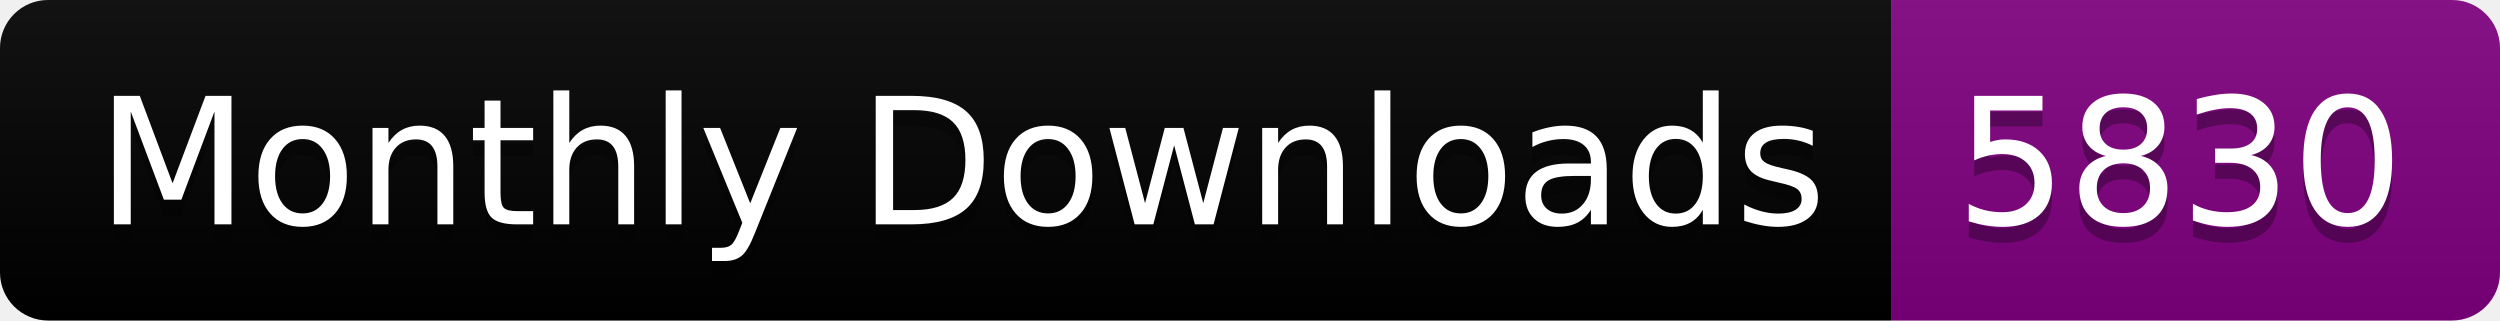
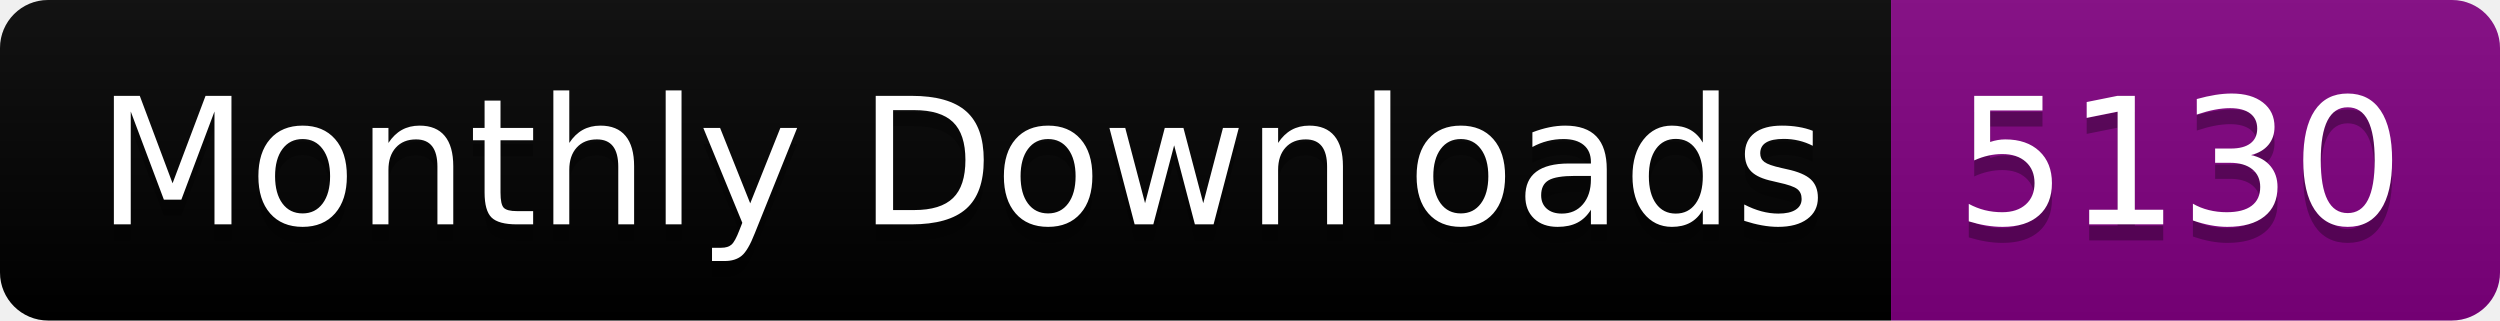
<svg xmlns="http://www.w3.org/2000/svg" width="156.0" height="20">
  <linearGradient id="smooth" x2="0" y2="100%">
    <stop offset="0" stop-color="#bbb" stop-opacity=".1" />
    <stop offset="1" stop-opacity=".1" />
  </linearGradient>
  <clipPath id="round">
    <rect width="156.0" height="20" rx="3" fill="#fff" />
  </clipPath>
  <g clip-path="url(#round)">
    <rect width="118.0" height="20" fill="black" />
    <rect x="118.0" width="38.0" height="20" fill="purple" />
    <rect width="156.0" height="20" fill="url(#smooth)" />
  </g>
  <g fill="#fff" text-anchor="middle" font-family="DejaVu Sans,Verdana,Geneva,sans-serif" font-size="110">
    <text x="600.0" y="150" fill="#010101" fill-opacity=".3" transform="scale(0.1)" textLength="1080.0" lengthAdjust="spacing">Monthly Downloads</text>
    <text x="600.0" y="140" transform="scale(0.1)" textLength="1080.0" lengthAdjust="spacing">Monthly Downloads</text>
-     <text x="1360.0" y="150" fill="#010101" fill-opacity=".3" transform="scale(0.1)" textLength="280.0" lengthAdjust="spacing">5830</text>
-     <text x="1360.0" y="140" transform="scale(0.1)" textLength="280.0" lengthAdjust="spacing">5830</text>
+     <text x="1360.0" y="150" fill="#010101" fill-opacity=".3" transform="scale(0.1)" textLength="280.0" lengthAdjust="spacing">5130</text>
+     <text x="1360.0" y="140" transform="scale(0.1)" textLength="280.0" lengthAdjust="spacing">5130</text>
  </g>
</svg>
